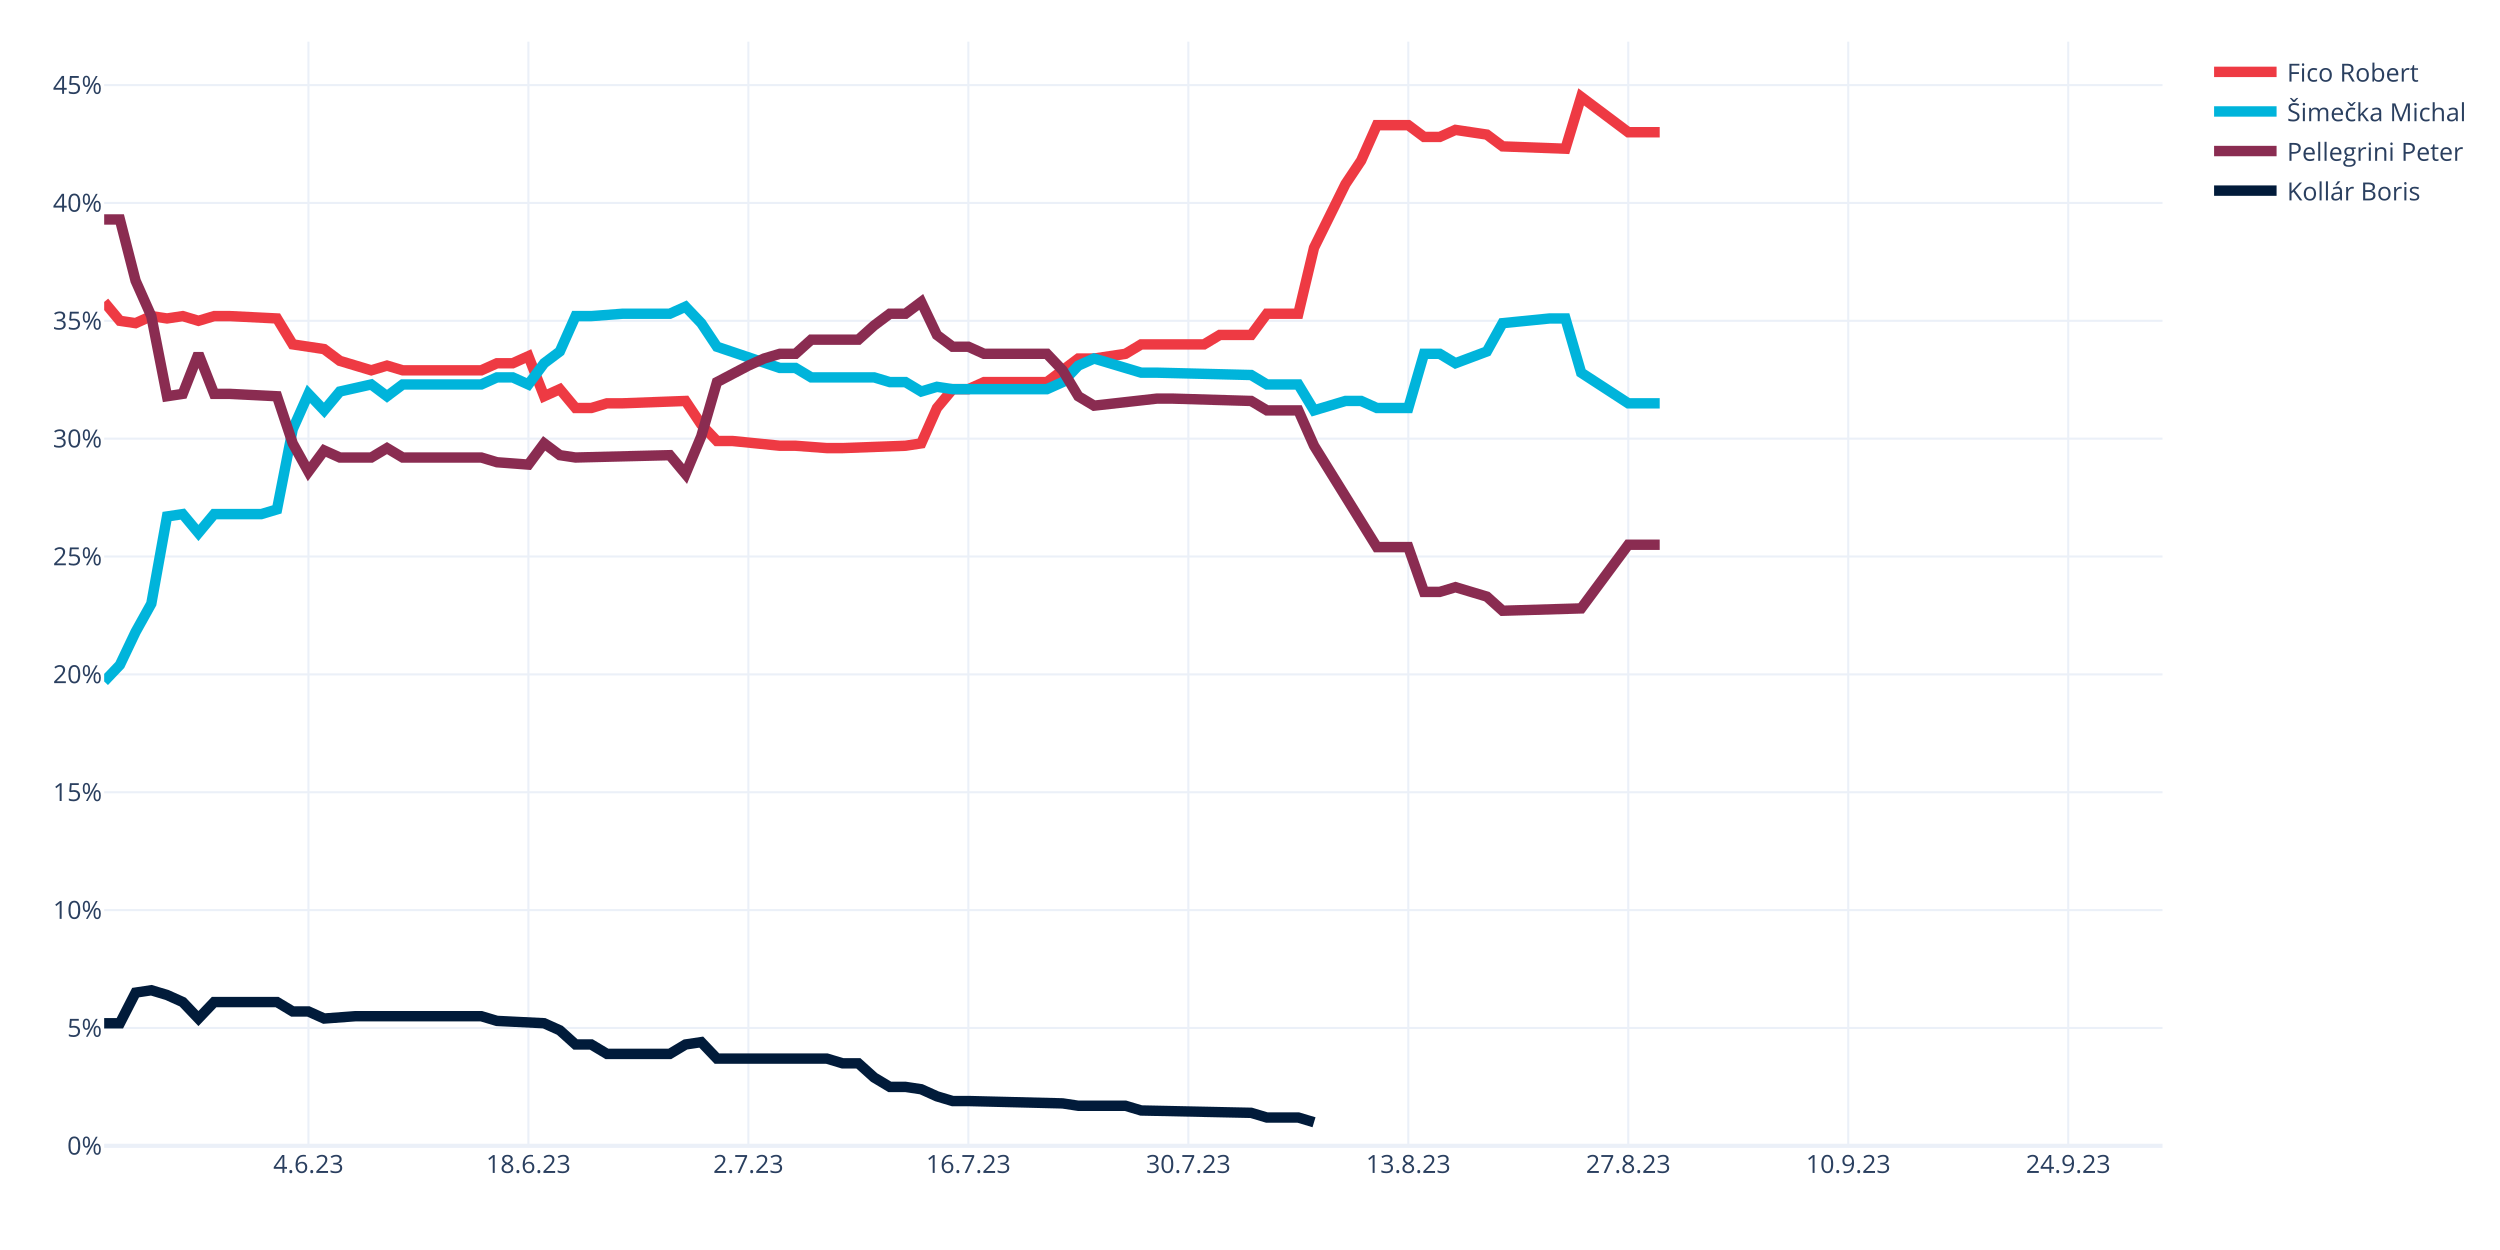
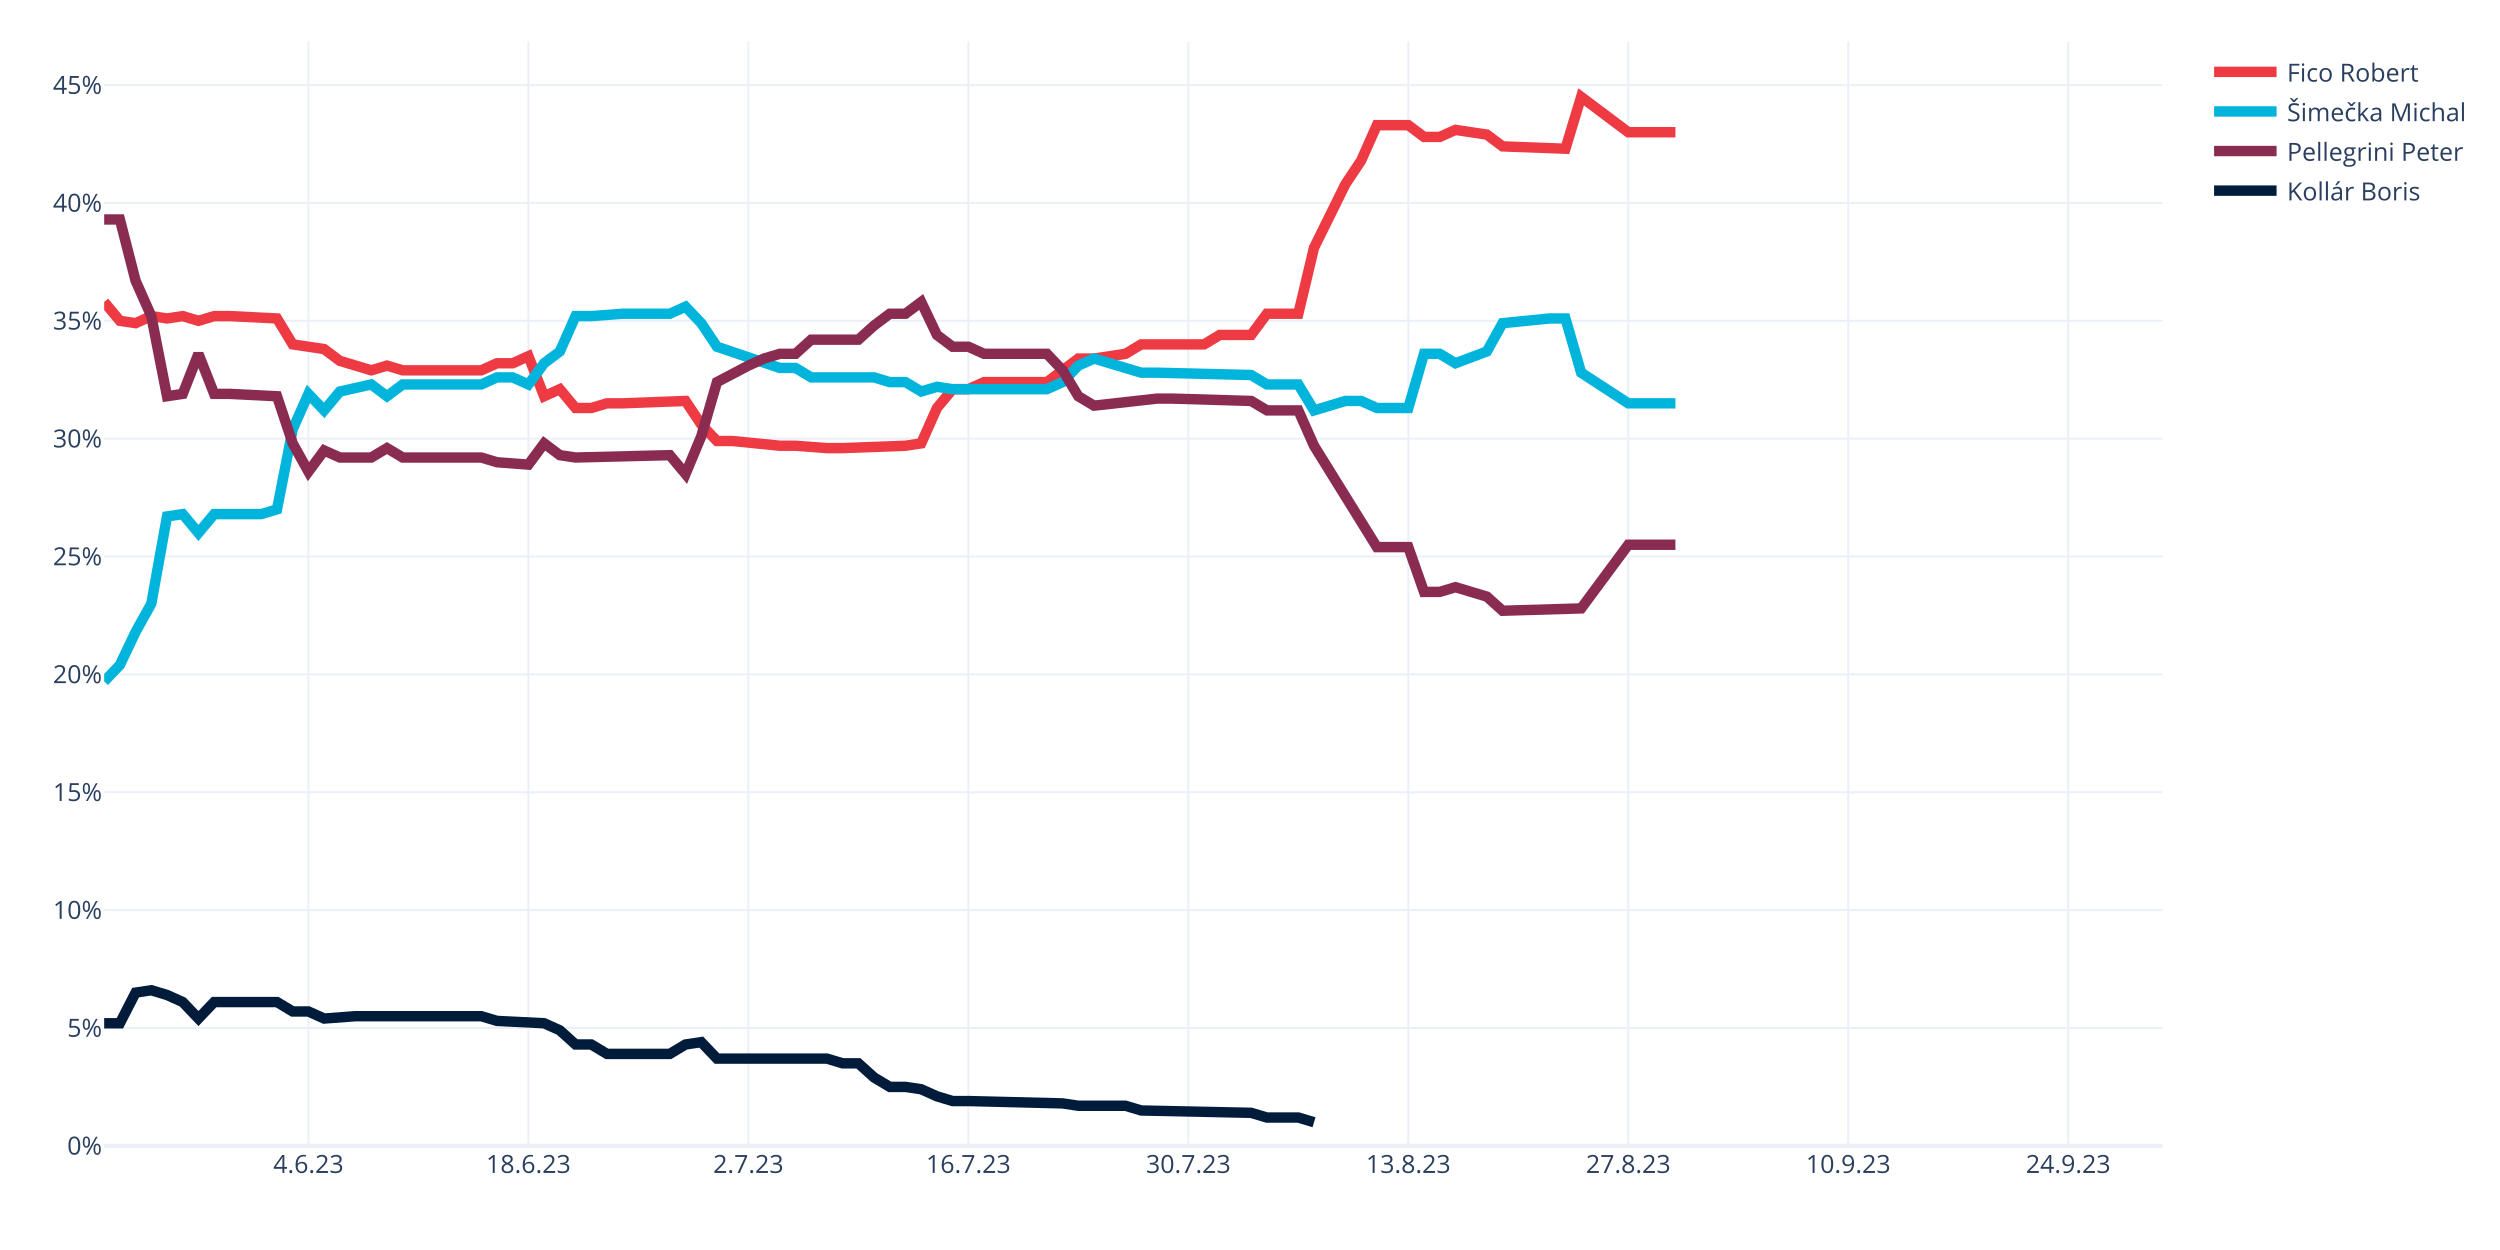
<svg xmlns="http://www.w3.org/2000/svg" class="main-svg" width="1200" height="600" style="" viewBox="0 0 1200 600">
  <rect x="0" y="0" width="1200" height="600" style="fill: rgb(255, 255, 255); fill-opacity: 1;" />
-   <defs id="defs-e12bae">
+   <defs id="defs-fc2614">
    <g class="clips">
-       <clipPath id="clipe12baexyplot" class="plotclip">
+       <clipPath id="clipfc2614xyplot" class="plotclip">
        <rect width="988" height="530" />
      </clipPath>
-       <clipPath class="axesclip" id="clipe12baex">
+       <clipPath class="axesclip" id="clipfc2614x">
        <rect x="50" y="0" width="988" height="600" />
      </clipPath>
-       <clipPath class="axesclip" id="clipe12baey">
+       <clipPath class="axesclip" id="clipfc2614y">
        <rect x="0" y="20" width="1200" height="530" />
      </clipPath>
-       <clipPath class="axesclip" id="clipe12baexy">
+       <clipPath class="axesclip" id="clipfc2614xy">
        <rect x="50" y="20" width="988" height="530" />
      </clipPath>
    </g>
    <g class="gradients" />
    <g class="patterns" />
  </defs>
  <g class="bglayer" />
  <g class="layer-below">
    <g class="imagelayer" />
    <g class="shapelayer" />
  </g>
  <g class="cartesianlayer">
    <g class="subplot xy">
      <g class="layer-subplot">
        <g class="shapelayer" />
        <g class="imagelayer" />
      </g>
      <g class="minor-gridlayer">
        <g class="x" />
        <g class="y" />
      </g>
      <g class="gridlayer">
        <g class="x">
          <path class="xgrid crisp" transform="translate(148.05,0)" d="M0,20v530" style="stroke: rgb(235, 240, 248); stroke-opacity: 1; stroke-width: 1px;" />
          <path class="xgrid crisp" transform="translate(253.63,0)" d="M0,20v530" style="stroke: rgb(235, 240, 248); stroke-opacity: 1; stroke-width: 1px;" />
          <path class="xgrid crisp" transform="translate(359.22,0)" d="M0,20v530" style="stroke: rgb(235, 240, 248); stroke-opacity: 1; stroke-width: 1px;" />
          <path class="xgrid crisp" transform="translate(464.81,0)" d="M0,20v530" style="stroke: rgb(235, 240, 248); stroke-opacity: 1; stroke-width: 1px;" />
          <path class="xgrid crisp" transform="translate(570.4,0)" d="M0,20v530" style="stroke: rgb(235, 240, 248); stroke-opacity: 1; stroke-width: 1px;" />
          <path class="xgrid crisp" transform="translate(675.98,0)" d="M0,20v530" style="stroke: rgb(235, 240, 248); stroke-opacity: 1; stroke-width: 1px;" />
          <path class="xgrid crisp" transform="translate(781.57,0)" d="M0,20v530" style="stroke: rgb(235, 240, 248); stroke-opacity: 1; stroke-width: 1px;" />
          <path class="xgrid crisp" transform="translate(887.16,0)" d="M0,20v530" style="stroke: rgb(235, 240, 248); stroke-opacity: 1; stroke-width: 1px;" />
          <path class="xgrid crisp" transform="translate(992.75,0)" d="M0,20v530" style="stroke: rgb(235, 240, 248); stroke-opacity: 1; stroke-width: 1px;" />
        </g>
        <g class="y">
          <path class="ygrid crisp" transform="translate(0,493.43)" d="M50,0h988" style="stroke: rgb(235, 240, 248); stroke-opacity: 1; stroke-width: 1px;" />
          <path class="ygrid crisp" transform="translate(0,436.85)" d="M50,0h988" style="stroke: rgb(235, 240, 248); stroke-opacity: 1; stroke-width: 1px;" />
          <path class="ygrid crisp" transform="translate(0,380.28)" d="M50,0h988" style="stroke: rgb(235, 240, 248); stroke-opacity: 1; stroke-width: 1px;" />
          <path class="ygrid crisp" transform="translate(0,323.71)" d="M50,0h988" style="stroke: rgb(235, 240, 248); stroke-opacity: 1; stroke-width: 1px;" />
          <path class="ygrid crisp" transform="translate(0,267.13)" d="M50,0h988" style="stroke: rgb(235, 240, 248); stroke-opacity: 1; stroke-width: 1px;" />
          <path class="ygrid crisp" transform="translate(0,210.56)" d="M50,0h988" style="stroke: rgb(235, 240, 248); stroke-opacity: 1; stroke-width: 1px;" />
          <path class="ygrid crisp" transform="translate(0,153.99)" d="M50,0h988" style="stroke: rgb(235, 240, 248); stroke-opacity: 1; stroke-width: 1px;" />
          <path class="ygrid crisp" transform="translate(0,97.42)" d="M50,0h988" style="stroke: rgb(235, 240, 248); stroke-opacity: 1; stroke-width: 1px;" />
          <path class="ygrid crisp" transform="translate(0,40.84)" d="M50,0h988" style="stroke: rgb(235, 240, 248); stroke-opacity: 1; stroke-width: 1px;" />
        </g>
      </g>
      <g class="zerolinelayer">
        <path class="yzl zl crisp" transform="translate(0,550)" d="M50,0h988" style="stroke: rgb(235, 240, 248); stroke-opacity: 1; stroke-width: 2px;" />
      </g>
      <path class="xlines-below" />
      <path class="ylines-below" />
      <g class="overlines-below" />
      <g class="xaxislayer-below" />
      <g class="yaxislayer-below" />
      <g class="overaxes-below" />
-       <g class="plot" transform="translate(50,20)" clip-path="url(#clipe12baexyplot)">
+       <g class="plot" transform="translate(50,20)" clip-path="url(#clipfc2614xyplot)">
        <g class="scatterlayer mlayer">
-           <g class="trace scatter traceefbb75" style="stroke-miterlimit: 2; opacity: 1;">
-             <g class="fills" />
-             <g class="errorbars" />
-             <g class="lines">
-               <path class="js-line" d="M0,124.94L7.54,133.99L15.08,135.12L22.63,131.73L30.17,132.86L37.71,131.73L45.25,133.99L52.79,131.73L60.34,131.73L82.96,132.86L90.5,145.3L105.59,147.57L113.13,153.22L128.21,157.75L135.76,155.49L143.3,157.75L150.84,157.75L181.01,157.75L188.55,154.36L196.09,154.36L203.63,150.96L211.18,170.2L218.72,166.8L226.26,175.85L233.8,175.85L241.34,173.59L248.89,173.59L279.05,172.46L286.6,183.77L294.14,191.69L301.68,191.69L324.31,193.96L331.85,193.96L346.93,195.09L354.47,195.09L384.64,193.96L392.18,192.82L399.73,175.85L407.27,166.8L414.81,166.8L422.35,163.41L452.52,163.41L460.06,157.75L467.6,152.09L475.15,152.09L490.23,149.83L497.77,145.3L527.94,145.3L535.48,140.78L550.56,140.78L558.11,130.59L573.19,130.59L580.73,98.91L595.82,68.36L603.36,57.05L610.9,40.08L618.44,40.08L625.98,40.08L633.53,45.73L641.07,45.73L648.61,42.34L663.69,44.6L671.24,50.26L701.4,51.39L708.95,26.5L731.57,43.47L739.11,43.47L746.66,43.47" style="vector-effect: none; fill: none; stroke: rgb(238, 58, 67); stroke-opacity: 1; stroke-width: 5px; opacity: 1;" />
-             </g>
-             <g class="points" />
-             <g class="text" />
-           </g>
-           <g class="trace scatter trace569b2c" style="stroke-miterlimit: 2; opacity: 1;">
-             <g class="fills" />
-             <g class="errorbars" />
-             <g class="lines">
-               <path class="js-line" d="M0,307.1L7.54,299.18L15.08,283.34L22.63,269.76L30.17,227.9L37.71,226.77L45.25,235.82L52.79,226.77L60.34,226.77L75.42,226.77L82.96,224.51L90.5,186.04L98.05,169.06L105.59,176.98L113.13,167.93L128.21,164.54L135.76,170.2L143.3,164.54L150.84,164.54L181.01,164.54L188.55,161.14L196.09,161.14L203.63,164.54L211.18,154.36L218.72,148.7L226.26,131.73L233.8,131.73L248.89,130.59L256.43,130.59L271.51,130.59L279.05,127.2L286.6,135.12L294.14,146.43L324.31,156.62L331.85,156.62L339.39,161.14L346.93,161.14L369.56,161.14L377.1,163.41L384.64,163.41L392.18,167.93L399.73,165.67L407.27,166.8L452.52,166.8L460.06,163.41L467.6,155.49L475.15,152.09L497.77,158.88L505.31,158.88L550.56,160.01L558.11,164.54L573.19,164.54L580.73,176.98L595.82,172.46L603.36,172.46L610.9,175.85L618.44,175.85L625.98,175.85L633.53,149.83L641.07,149.83L648.61,154.36L663.69,148.7L671.24,135.12L693.86,132.86L701.4,132.86L708.95,158.88L731.57,173.59L746.66,173.59" style="vector-effect: none; fill: none; stroke: rgb(0, 180, 219); stroke-opacity: 1; stroke-width: 5px; opacity: 1;" />
-             </g>
-             <g class="points" />
-             <g class="text" />
-           </g>
-           <g class="trace scatter trace351b39" style="stroke-miterlimit: 2; opacity: 1;">
-             <g class="fills" />
-             <g class="errorbars" />
-             <g class="lines">
-               <path class="js-line" d="M0,85.34L7.54,85.34L15.08,114.75L22.63,131.73L30.17,170.2L37.71,169.06L45.25,149.83L52.79,169.06L60.34,169.06L82.96,170.2L90.5,192.82L98.05,206.4L105.59,196.22L113.13,199.61L120.67,199.61L128.21,199.61L135.76,195.09L143.3,199.61L150.84,199.61L181.01,199.61L188.55,201.88L203.63,203.01L211.18,192.82L218.72,198.48L226.26,199.61L271.51,198.48L279.05,207.53L286.6,189.43L294.14,163.41L309.22,155.49L316.76,152.09L324.31,149.83L331.85,149.83L339.39,143.04L346.93,143.04L362.02,143.04L369.56,136.25L377.1,130.59L384.64,130.59L392.18,124.94L399.73,140.78L407.27,146.43L414.81,146.43L422.35,149.83L429.89,149.83L452.52,149.83L460.06,157.75L467.6,170.2L475.15,174.72L505.31,171.33L512.85,171.33L550.56,172.46L558.11,176.98L573.19,176.98L580.73,193.96L610.9,242.61L618.44,242.61L625.98,242.61L633.53,264.11L641.07,264.11L648.61,261.84L663.69,266.37L671.24,273.16L708.95,272.03L731.57,241.48L746.66,241.48" style="vector-effect: none; fill: none; stroke: rgb(138, 44, 81); stroke-opacity: 1; stroke-width: 5px; opacity: 1;" />
-             </g>
-             <g class="points" />
-             <g class="text" />
-           </g>
-           <g class="trace scatter trace74ed8c" style="stroke-miterlimit: 2; opacity: 1;">
+           <g class="trace scatter tracec401bd" style="stroke-miterlimit: 2; opacity: 1;">
+             <g class="fills" />
+             <g class="errorbars" />
+             <g class="lines">
+               <path class="js-line" d="M0,124.94L7.54,133.99L15.08,135.12L22.63,131.73L30.17,132.86L37.71,131.73L45.25,133.99L52.79,131.73L60.34,131.73L82.96,132.86L90.5,145.3L105.59,147.57L113.13,153.22L128.21,157.75L135.76,155.49L143.3,157.75L150.84,157.75L181.01,157.75L188.55,154.36L196.09,154.36L203.63,150.96L211.18,170.2L218.72,166.8L226.26,175.85L233.8,175.85L241.34,173.59L248.89,173.59L279.05,172.46L286.6,183.77L294.14,191.69L301.68,191.69L324.31,193.96L331.85,193.96L346.93,195.09L354.47,195.09L384.64,193.96L392.18,192.82L399.73,175.85L407.27,166.8L414.81,166.8L422.35,163.41L452.52,163.41L460.06,157.75L467.6,152.09L475.15,152.09L490.23,149.83L497.77,145.3L527.94,145.3L535.48,140.78L550.56,140.78L558.11,130.59L573.19,130.59L580.73,98.91L595.82,68.36L603.36,57.05L610.9,40.08L618.44,40.08L625.98,40.08L633.53,45.73L641.07,45.73L648.61,42.34L663.69,44.6L671.24,50.26L701.4,51.39L708.95,26.5L731.57,43.47L739.11,43.47L754.2,43.47" style="vector-effect: none; fill: none; stroke: rgb(238, 58, 67); stroke-opacity: 1; stroke-width: 5px; opacity: 1;" />
+             </g>
+             <g class="points" />
+             <g class="text" />
+           </g>
+           <g class="trace scatter trace035430" style="stroke-miterlimit: 2; opacity: 1;">
+             <g class="fills" />
+             <g class="errorbars" />
+             <g class="lines">
+               <path class="js-line" d="M0,307.1L7.54,299.18L15.08,283.34L22.63,269.76L30.17,227.9L37.71,226.77L45.25,235.82L52.79,226.77L60.34,226.77L75.42,226.77L82.96,224.51L90.5,186.04L98.05,169.06L105.59,176.98L113.13,167.93L128.21,164.54L135.76,170.2L143.3,164.54L150.84,164.54L181.01,164.54L188.55,161.14L196.09,161.14L203.63,164.54L211.18,154.36L218.72,148.7L226.26,131.73L233.8,131.73L248.89,130.59L256.43,130.59L271.51,130.59L279.05,127.2L286.6,135.12L294.14,146.43L324.31,156.62L331.85,156.62L339.39,161.14L346.93,161.14L369.56,161.14L377.1,163.41L384.64,163.41L392.18,167.93L399.73,165.67L407.27,166.8L452.52,166.8L460.06,163.41L467.6,155.49L475.15,152.09L497.77,158.88L505.31,158.88L550.56,160.01L558.11,164.54L573.19,164.54L580.73,176.98L595.82,172.46L603.36,172.46L610.9,175.85L618.44,175.85L625.98,175.85L633.53,149.83L641.07,149.83L648.61,154.36L663.69,148.7L671.24,135.12L693.86,132.86L701.4,132.86L708.95,158.88L731.57,173.59L754.2,173.59" style="vector-effect: none; fill: none; stroke: rgb(0, 180, 219); stroke-opacity: 1; stroke-width: 5px; opacity: 1;" />
+             </g>
+             <g class="points" />
+             <g class="text" />
+           </g>
+           <g class="trace scatter trace73cd8e" style="stroke-miterlimit: 2; opacity: 1;">
+             <g class="fills" />
+             <g class="errorbars" />
+             <g class="lines">
+               <path class="js-line" d="M0,85.34L7.54,85.34L15.08,114.75L22.63,131.73L30.17,170.2L37.71,169.06L45.25,149.83L52.79,169.06L60.34,169.06L82.96,170.2L90.5,192.82L98.05,206.4L105.59,196.22L113.13,199.61L120.67,199.61L128.21,199.61L135.76,195.09L143.3,199.61L150.84,199.61L181.01,199.61L188.55,201.88L203.63,203.01L211.18,192.82L218.72,198.48L226.26,199.61L271.51,198.48L279.05,207.53L286.6,189.43L294.14,163.41L309.22,155.49L316.76,152.09L324.31,149.83L331.85,149.83L339.39,143.04L346.93,143.04L362.02,143.04L369.56,136.25L377.1,130.59L384.64,130.59L392.18,124.94L399.73,140.78L407.27,146.43L414.81,146.43L422.35,149.83L429.89,149.83L452.52,149.83L460.06,157.75L467.6,170.2L475.15,174.72L505.31,171.33L512.85,171.33L550.56,172.46L558.11,176.98L573.19,176.98L580.73,193.96L610.9,242.61L618.44,242.61L625.98,242.61L633.53,264.11L641.07,264.11L648.61,261.84L663.69,266.37L671.24,273.16L708.95,272.03L731.57,241.48L754.2,241.48" style="vector-effect: none; fill: none; stroke: rgb(138, 44, 81); stroke-opacity: 1; stroke-width: 5px; opacity: 1;" />
+             </g>
+             <g class="points" />
+             <g class="text" />
+           </g>
+           <g class="trace scatter tracef8f592" style="stroke-miterlimit: 2; opacity: 1;">
            <g class="fills" />
            <g class="errorbars" />
            <g class="lines">
              <path class="js-line" d="M0,471.16L7.54,471.16L15.08,456.46L22.63,455.32L30.17,457.59L37.71,460.98L45.25,468.9L52.79,460.98L60.34,460.98L82.96,460.98L90.5,465.51L98.05,465.51L105.59,468.9L120.67,467.77L128.21,467.77L181.01,467.77L188.55,470.03L211.18,471.16L218.72,474.56L226.26,481.35L233.8,481.35L241.34,485.87L248.89,485.87L271.51,485.87L279.05,481.35L286.6,480.22L294.14,488.14L346.93,488.14L354.47,490.4L362.02,490.4L369.56,497.19L377.1,501.71L384.64,501.71L392.18,502.84L399.73,506.24L407.27,508.5L414.81,508.5L460.06,509.63L467.6,510.77L490.23,510.77L497.77,513.03L550.56,514.16L558.11,516.42L573.19,516.42L580.73,518.69" style="vector-effect: none; fill: none; stroke: rgb(1, 27, 58); stroke-opacity: 1; stroke-width: 5px; opacity: 1;" />
            </g>
            <g class="points" />
            <g class="text" />
          </g>
        </g>
      </g>
      <g class="overplot" />
      <path class="xlines-above crisp" d="M0,0" style="fill: none;" />
      <path class="ylines-above crisp" d="M0,0" style="fill: none;" />
      <g class="overlines-above" />
      <g class="xaxislayer-above">
        <g class="xtick">
          <text text-anchor="middle" x="0" y="563" transform="translate(148.05,0)" style="font-family: 'Open Sans', verdana, arial, sans-serif; font-size: 12px; fill: rgb(42, 63, 95); fill-opacity: 1; white-space: pre; opacity: 1;">4.6.23</text>
        </g>
        <g class="xtick">
          <text text-anchor="middle" x="0" y="563" style="font-family: 'Open Sans', verdana, arial, sans-serif; font-size: 12px; fill: rgb(42, 63, 95); fill-opacity: 1; white-space: pre; opacity: 1;" transform="translate(253.63,0)">18.6.23</text>
        </g>
        <g class="xtick">
          <text text-anchor="middle" x="0" y="563" style="font-family: 'Open Sans', verdana, arial, sans-serif; font-size: 12px; fill: rgb(42, 63, 95); fill-opacity: 1; white-space: pre; opacity: 1;" transform="translate(359.22,0)">2.7.23</text>
        </g>
        <g class="xtick">
          <text text-anchor="middle" x="0" y="563" style="font-family: 'Open Sans', verdana, arial, sans-serif; font-size: 12px; fill: rgb(42, 63, 95); fill-opacity: 1; white-space: pre; opacity: 1;" transform="translate(464.81,0)">16.7.23</text>
        </g>
        <g class="xtick">
          <text text-anchor="middle" x="0" y="563" style="font-family: 'Open Sans', verdana, arial, sans-serif; font-size: 12px; fill: rgb(42, 63, 95); fill-opacity: 1; white-space: pre; opacity: 1;" transform="translate(570.4,0)">30.7.23</text>
        </g>
        <g class="xtick">
          <text text-anchor="middle" x="0" y="563" style="font-family: 'Open Sans', verdana, arial, sans-serif; font-size: 12px; fill: rgb(42, 63, 95); fill-opacity: 1; white-space: pre; opacity: 1;" transform="translate(675.98,0)">13.8.23</text>
        </g>
        <g class="xtick">
          <text text-anchor="middle" x="0" y="563" style="font-family: 'Open Sans', verdana, arial, sans-serif; font-size: 12px; fill: rgb(42, 63, 95); fill-opacity: 1; white-space: pre; opacity: 1;" transform="translate(781.57,0)">27.8.23</text>
        </g>
        <g class="xtick">
          <text text-anchor="middle" x="0" y="563" style="font-family: 'Open Sans', verdana, arial, sans-serif; font-size: 12px; fill: rgb(42, 63, 95); fill-opacity: 1; white-space: pre; opacity: 1;" transform="translate(887.16,0)">10.9.23</text>
        </g>
        <g class="xtick">
          <text text-anchor="middle" x="0" y="563" style="font-family: 'Open Sans', verdana, arial, sans-serif; font-size: 12px; fill: rgb(42, 63, 95); fill-opacity: 1; white-space: pre; opacity: 1;" transform="translate(992.75,0)">24.9.23</text>
        </g>
      </g>
      <g class="yaxislayer-above">
        <g class="ytick">
          <text text-anchor="end" x="49" y="4.2" transform="translate(0,550)" style="font-family: 'Open Sans', verdana, arial, sans-serif; font-size: 12px; fill: rgb(42, 63, 95); fill-opacity: 1; white-space: pre; opacity: 1;">0%</text>
        </g>
        <g class="ytick">
          <text text-anchor="end" x="49" y="4.2" style="font-family: 'Open Sans', verdana, arial, sans-serif; font-size: 12px; fill: rgb(42, 63, 95); fill-opacity: 1; white-space: pre; opacity: 1;" transform="translate(0,493.43)">5%</text>
        </g>
        <g class="ytick">
          <text text-anchor="end" x="49" y="4.2" style="font-family: 'Open Sans', verdana, arial, sans-serif; font-size: 12px; fill: rgb(42, 63, 95); fill-opacity: 1; white-space: pre; opacity: 1;" transform="translate(0,436.85)">10%</text>
        </g>
        <g class="ytick">
          <text text-anchor="end" x="49" y="4.2" style="font-family: 'Open Sans', verdana, arial, sans-serif; font-size: 12px; fill: rgb(42, 63, 95); fill-opacity: 1; white-space: pre; opacity: 1;" transform="translate(0,380.28)">15%</text>
        </g>
        <g class="ytick">
          <text text-anchor="end" x="49" y="4.2" style="font-family: 'Open Sans', verdana, arial, sans-serif; font-size: 12px; fill: rgb(42, 63, 95); fill-opacity: 1; white-space: pre; opacity: 1;" transform="translate(0,323.71)">20%</text>
        </g>
        <g class="ytick">
          <text text-anchor="end" x="49" y="4.2" style="font-family: 'Open Sans', verdana, arial, sans-serif; font-size: 12px; fill: rgb(42, 63, 95); fill-opacity: 1; white-space: pre; opacity: 1;" transform="translate(0,267.13)">25%</text>
        </g>
        <g class="ytick">
          <text text-anchor="end" x="49" y="4.2" style="font-family: 'Open Sans', verdana, arial, sans-serif; font-size: 12px; fill: rgb(42, 63, 95); fill-opacity: 1; white-space: pre; opacity: 1;" transform="translate(0,210.56)">30%</text>
        </g>
        <g class="ytick">
          <text text-anchor="end" x="49" y="4.2" style="font-family: 'Open Sans', verdana, arial, sans-serif; font-size: 12px; fill: rgb(42, 63, 95); fill-opacity: 1; white-space: pre; opacity: 1;" transform="translate(0,153.99)">35%</text>
        </g>
        <g class="ytick">
          <text text-anchor="end" x="49" y="4.2" style="font-family: 'Open Sans', verdana, arial, sans-serif; font-size: 12px; fill: rgb(42, 63, 95); fill-opacity: 1; white-space: pre; opacity: 1;" transform="translate(0,97.42)">40%</text>
        </g>
        <g class="ytick">
          <text text-anchor="end" x="49" y="4.2" style="font-family: 'Open Sans', verdana, arial, sans-serif; font-size: 12px; fill: rgb(42, 63, 95); fill-opacity: 1; white-space: pre; opacity: 1;" transform="translate(0,40.84)">45%</text>
        </g>
      </g>
      <g class="overaxes-above" />
    </g>
  </g>
  <g class="polarlayer" />
  <g class="smithlayer" />
  <g class="ternarylayer" />
  <g class="geolayer" />
  <g class="funnelarealayer" />
  <g class="pielayer" />
  <g class="iciclelayer" />
  <g class="treemaplayer" />
  <g class="sunburstlayer" />
  <g class="glimages" />
-   <defs id="topdefs-e12bae">
+   <defs id="topdefs-fc2614">
    <g class="clips" />
-     <clipPath id="legende12bae">
+     <clipPath id="legendfc2614">
      <rect width="130" height="86" x="0" y="0" />
    </clipPath>
  </defs>
  <g class="layer-above">
    <g class="imagelayer" />
    <g class="shapelayer" />
  </g>
  <g class="infolayer">
    <g class="legend" pointer-events="all" transform="translate(1057.76,20)">
      <rect class="bg" shape-rendering="crispEdges" style="stroke: rgb(68, 68, 68); stroke-opacity: 1; fill: rgb(255, 255, 255); fill-opacity: 1; stroke-width: 0px;" width="130" height="86" x="0" y="0" />
-       <g class="scrollbox" transform="" clip-path="url(#legende12bae)">
+       <g class="scrollbox" transform="" clip-path="url(#legendfc2614)">
        <g class="groups">
          <g class="traces" transform="translate(0,14.5)" style="opacity: 1;">
            <text class="legendtext" text-anchor="start" x="40" y="4.68" style="font-family: 'Open Sans', verdana, arial, sans-serif; font-size: 12px; fill: rgb(42, 63, 95); fill-opacity: 1; white-space: pre;">Fico Robert</text>
            <g class="layers" style="opacity: 1;">
              <g class="legendfill" />
              <g class="legendlines">
                <path class="js-line" d="M5,0h30" style="fill: none; stroke: rgb(238, 58, 67); stroke-opacity: 1; stroke-width: 5px;" />
              </g>
              <g class="legendsymbols">
                <g class="legendpoints" />
              </g>
            </g>
            <rect class="legendtoggle" x="0" y="-9.5" width="124.031" height="19" style="fill: rgb(0, 0, 0); fill-opacity: 0;" />
          </g>
          <g class="traces" transform="translate(0,33.5)" style="opacity: 1;">
            <text class="legendtext" text-anchor="start" x="40" y="4.68" style="font-family: 'Open Sans', verdana, arial, sans-serif; font-size: 12px; fill: rgb(42, 63, 95); fill-opacity: 1; white-space: pre;">Šimečka Michal</text>
            <g class="layers" style="opacity: 1;">
              <g class="legendfill" />
              <g class="legendlines">
                <path class="js-line" d="M5,0h30" style="fill: none; stroke: rgb(0, 180, 219); stroke-opacity: 1; stroke-width: 5px;" />
              </g>
              <g class="legendsymbols">
                <g class="legendpoints" />
              </g>
            </g>
            <rect class="legendtoggle" x="0" y="-9.5" width="124.031" height="19" style="fill: rgb(0, 0, 0); fill-opacity: 0;" />
          </g>
          <g class="traces" transform="translate(0,52.5)" style="opacity: 1;">
            <text class="legendtext" text-anchor="start" x="40" y="4.68" style="font-family: 'Open Sans', verdana, arial, sans-serif; font-size: 12px; fill: rgb(42, 63, 95); fill-opacity: 1; white-space: pre;">Pellegrini Peter</text>
            <g class="layers" style="opacity: 1;">
              <g class="legendfill" />
              <g class="legendlines">
                <path class="js-line" d="M5,0h30" style="fill: none; stroke: rgb(138, 44, 81); stroke-opacity: 1; stroke-width: 5px;" />
              </g>
              <g class="legendsymbols">
                <g class="legendpoints" />
              </g>
            </g>
            <rect class="legendtoggle" x="0" y="-9.5" width="124.031" height="19" style="fill: rgb(0, 0, 0); fill-opacity: 0;" />
          </g>
          <g class="traces" transform="translate(0,71.5)" style="opacity: 1;">
            <text class="legendtext" text-anchor="start" x="40" y="4.68" style="font-family: 'Open Sans', verdana, arial, sans-serif; font-size: 12px; fill: rgb(42, 63, 95); fill-opacity: 1; white-space: pre;">Kollár Boris</text>
            <g class="layers" style="opacity: 1;">
              <g class="legendfill" />
              <g class="legendlines">
                <path class="js-line" d="M5,0h30" style="fill: none; stroke: rgb(1, 27, 58); stroke-opacity: 1; stroke-width: 5px;" />
              </g>
              <g class="legendsymbols">
                <g class="legendpoints" />
              </g>
            </g>
            <rect class="legendtoggle" x="0" y="-9.5" width="124.031" height="19" style="fill: rgb(0, 0, 0); fill-opacity: 0;" />
          </g>
        </g>
      </g>
      <rect class="scrollbar" rx="20" ry="3" width="0" height="0" style="fill: rgb(128, 139, 164); fill-opacity: 1;" x="0" y="0" />
    </g>
    <g class="g-gtitle" />
    <g class="g-xtitle" />
    <g class="g-ytitle" />
  </g>
</svg>
